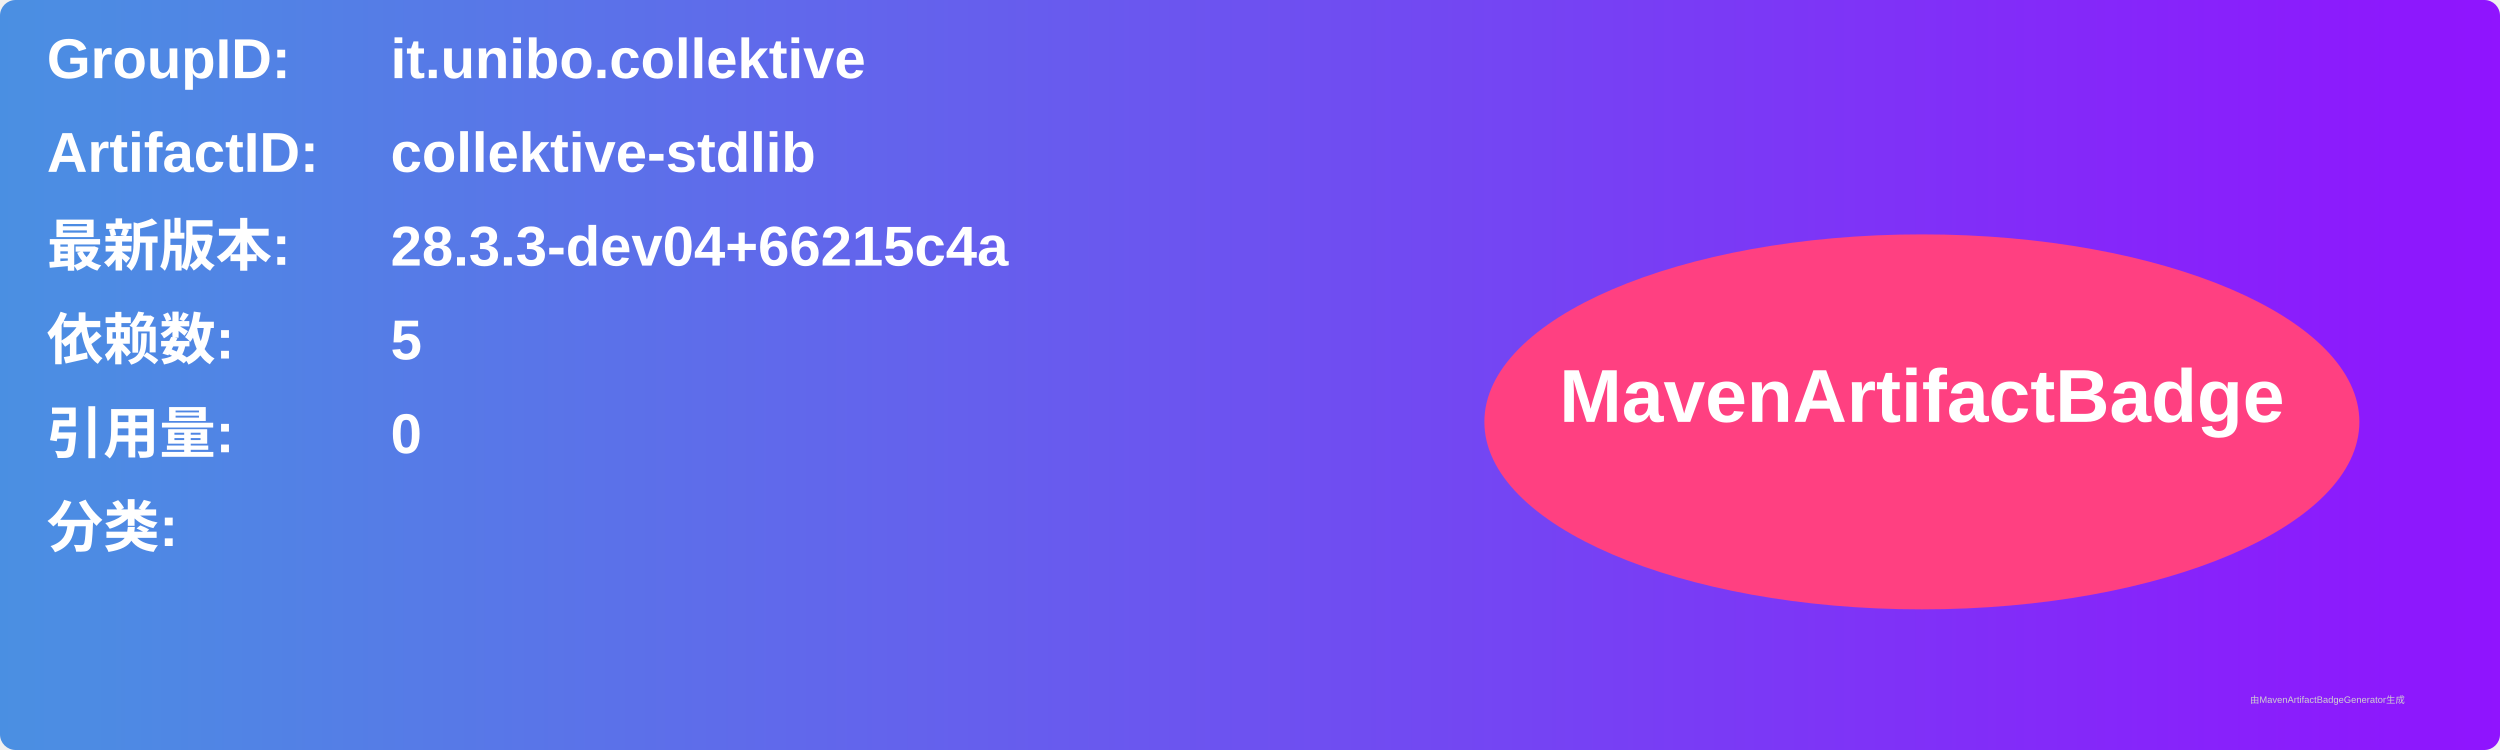
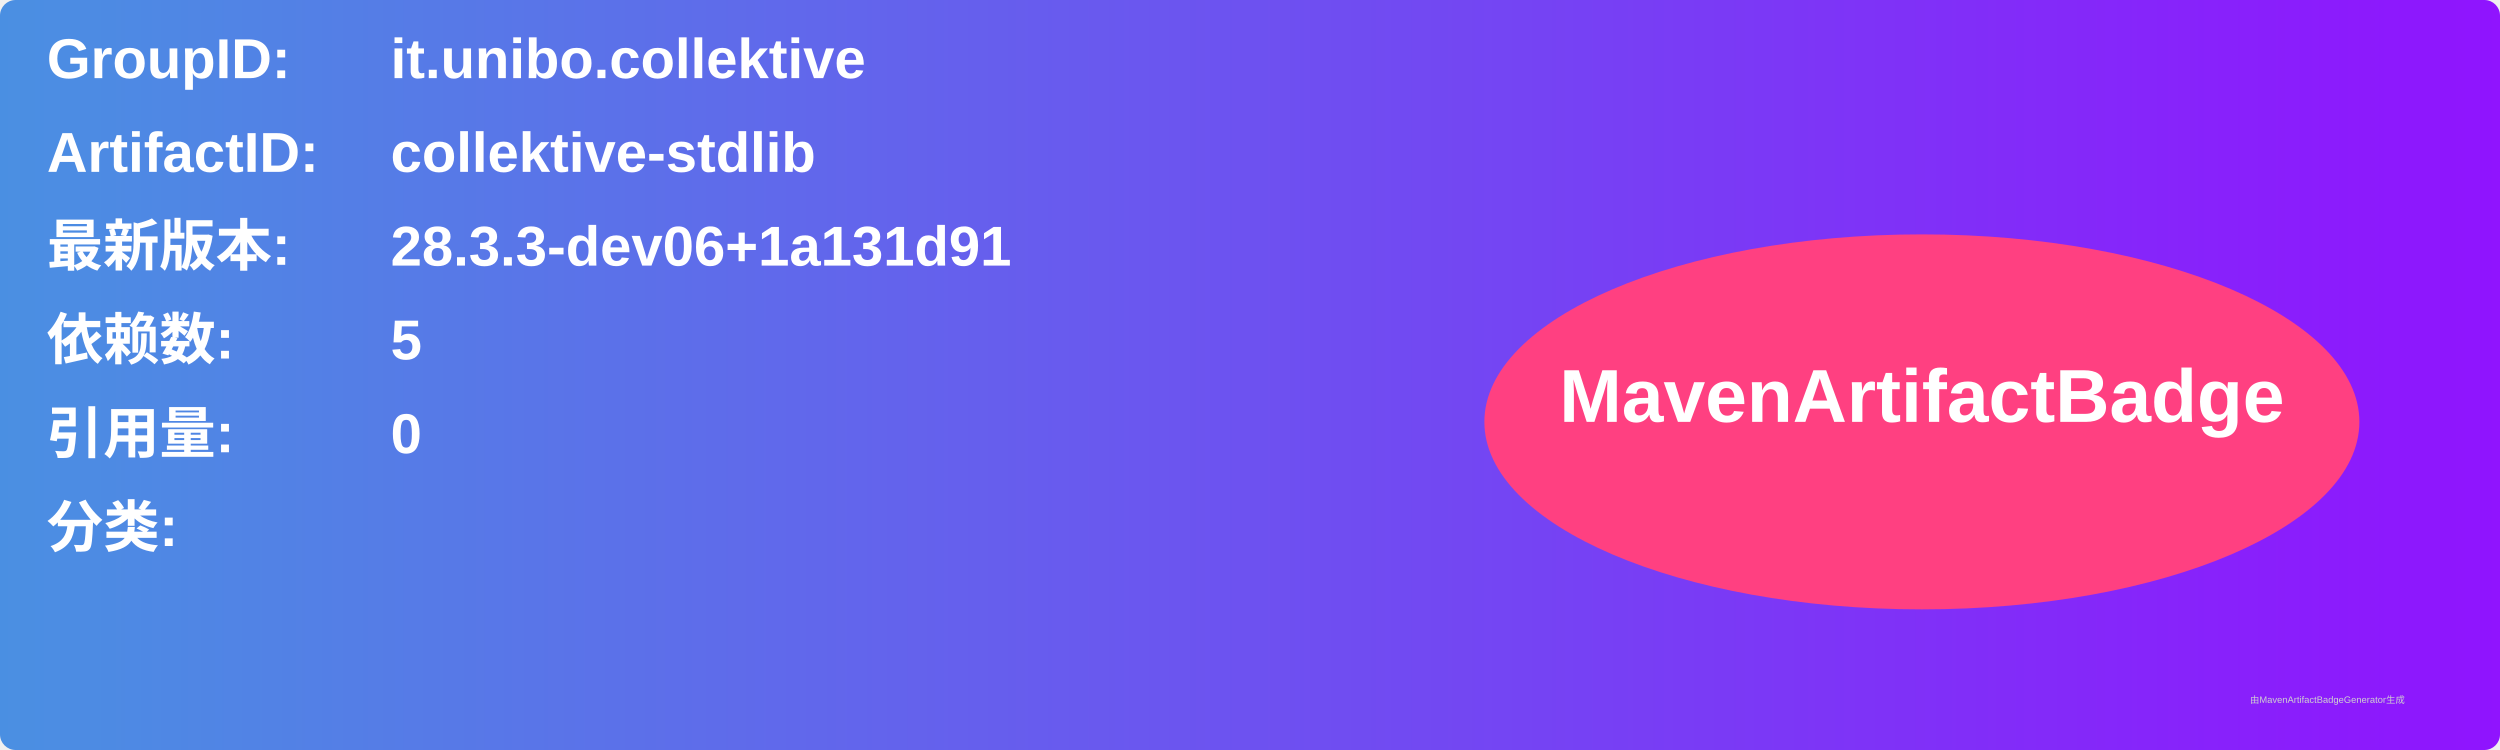
<svg xmlns="http://www.w3.org/2000/svg" width="800" height="240" viewBox="0 0 800 240">
  <linearGradient id="grad" x1="0%" y1="0%" x2="100%" y2="0%">
    <stop offset="0%" stop-color="#4a90e2" />
    <stop offset="100%" stop-color="#9013fe" />
  </linearGradient>
  <rect width="100%" height="100%" rx="5" ry="5" fill="url(#grad)" />
  <g transform="translate(15, 15)">
    <text x="0" y="10" font-family="Arial" font-size="18" fill="white" font-weight="bold" width="260">GroupID:</text>
    <text x="110" y="10" font-family="Arial" font-size="18" fill="white" font-weight="bold" width="460">it.unibo.collektive</text>
    <text x="0" y="40" font-family="Arial" font-size="18" fill="white" font-weight="bold" width="260">ArtifactID:</text>
    <text x="110" y="40" font-family="Arial" font-size="18" fill="white" font-weight="bold" width="460">collektive-stdlib</text>
    <text x="0" y="70" font-family="Arial" font-size="18" fill="white" font-weight="bold">最新版本:</text>
    <text x="110" y="70" font-family="Arial" font-size="18" fill="white" font-weight="bold">
-       <tspan font-weight="bold">28.3.3-dev04+66215c4a</tspan>
+       <tspan font-weight="bold">28.3.3-dev06+1a131d91</tspan>
    </text>
    <text x="0" y="100" font-family="Arial" font-size="18" fill="white" font-weight="bold">依赖数: </text>
    <text x="110" y="100" font-family="Arial" font-size="18" fill="white">
      <tspan font-weight="bold">5</tspan>
    </text>
    <text x="0" y="130" font-family="Arial" font-size="18" fill="white" font-weight="bold">引用量: </text>
    <text x="110" y="130" font-family="Arial" font-size="18" fill="white">
      <tspan font-weight="bold">0</tspan>
    </text>
    <text x="0" y="160" font-family="Arial" font-size="18" fill="white" font-weight="bold">分类:</text>
    <text x="10" y="190" font-family="Arial" font-size="10" fill="white">
      <tspan font-weight="bold" />
    </text>
    <ellipse cx="600" cy="120" rx="140" ry="60" fill="#ff4081" />
    <text x="600" y="120" text-anchor="middle" font-family="Arial" font-size="24" fill="white" font-weight="bold">MavenArtifactBadge</text>
  </g>
  <text x="720" y="225" font-family="Arial" font-size="3" fill="#d0d0d0">由MavenArtifactBadgeGenerator生成</text>
</svg>
